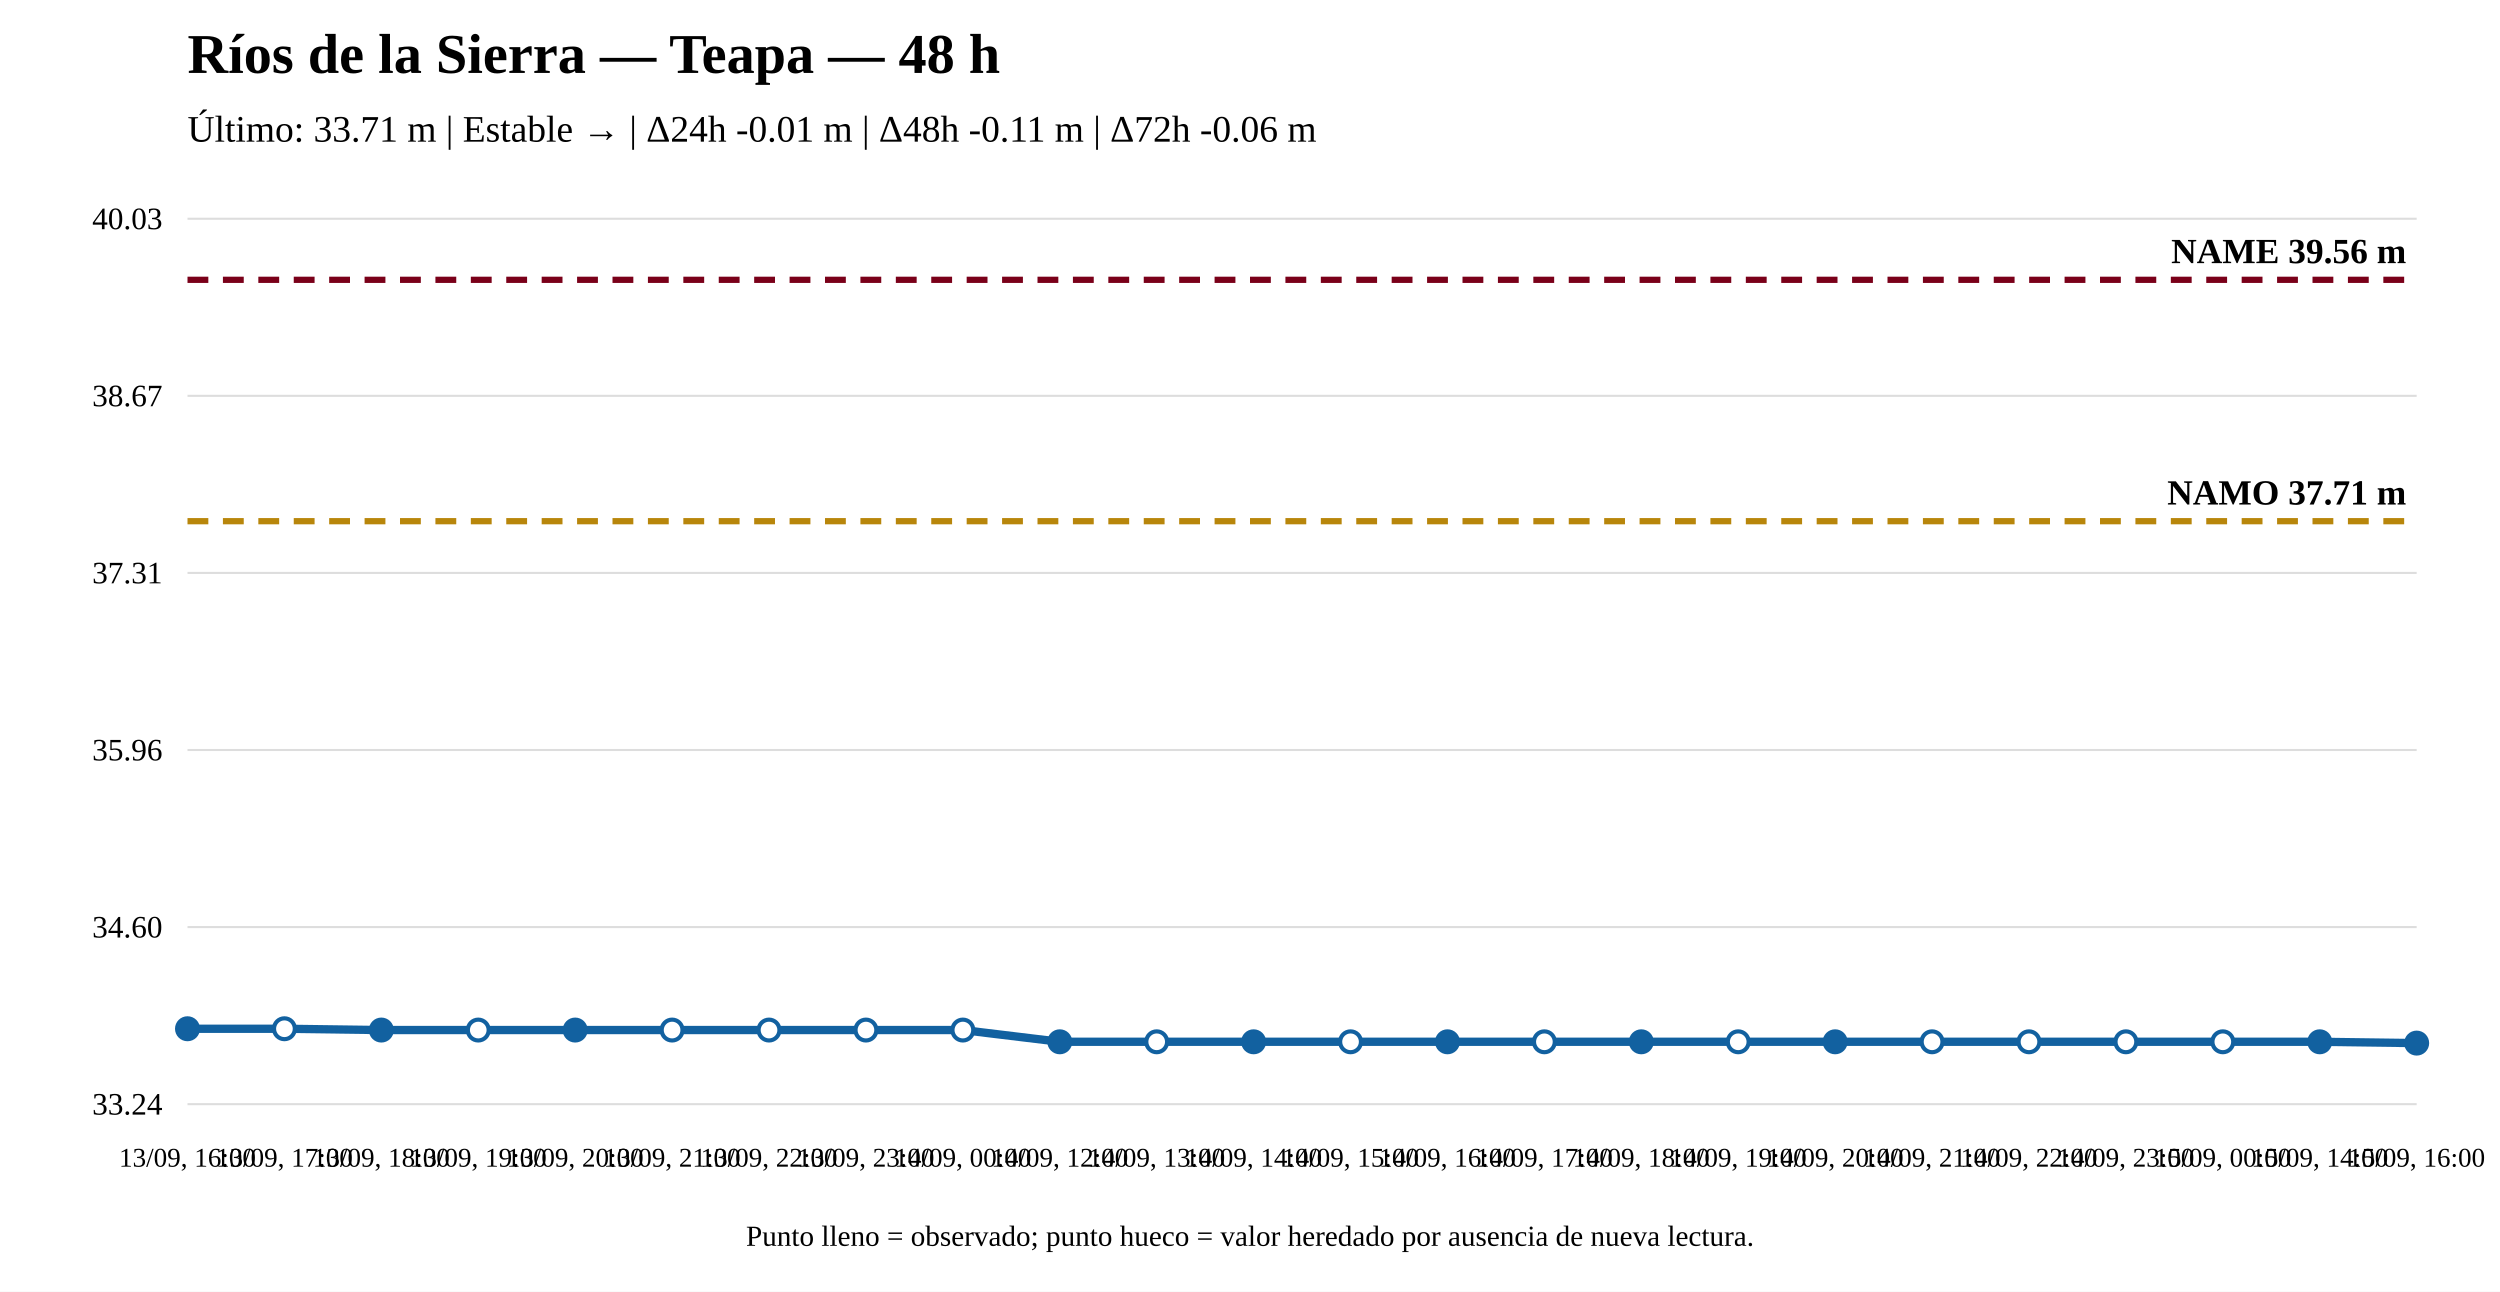
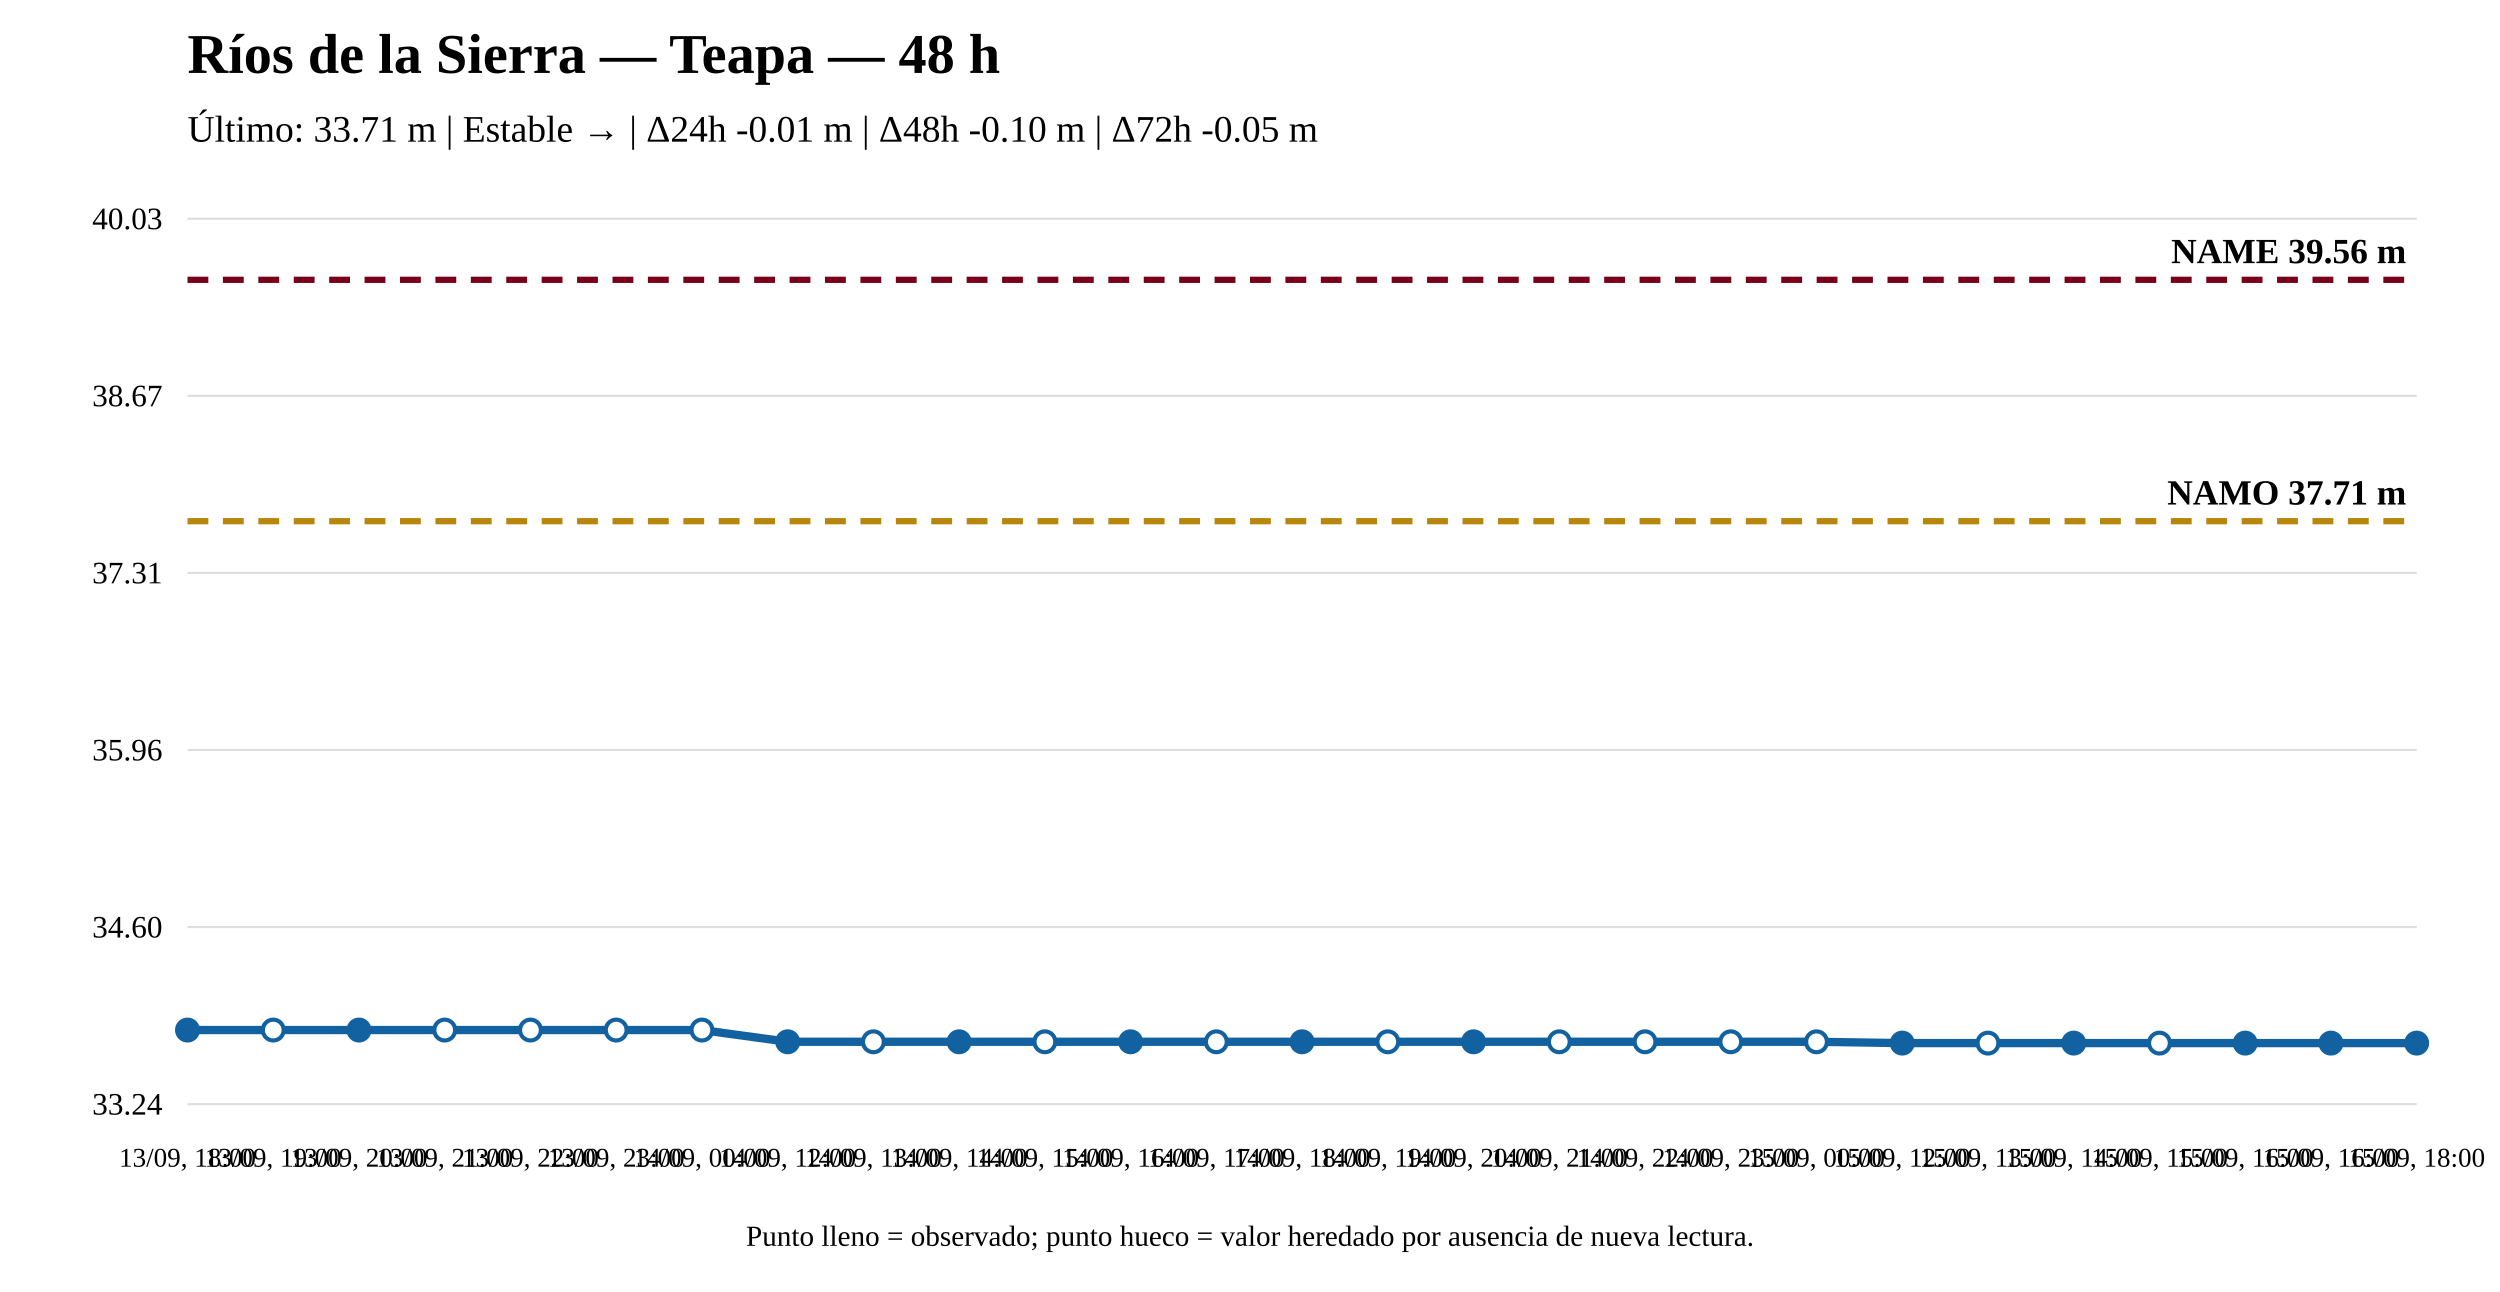
<svg xmlns="http://www.w3.org/2000/svg" width="1200" height="620" viewBox="0 0 1200 620">
  <rect width="100%" height="100%" fill="white" />
  <text x="90" y="35" font-size="27" font-weight="bold">Ríos de la Sierra — Teapa — 48 h</text>
-   <text x="90" y="68" font-size="18">Último: 33.71 m | Estable → | Δ24h -0.01 m | Δ48h -0.11 m | Δ72h -0.06 m</text>
+   <text x="90" y="68" font-size="18">Último: 33.71 m | Estable → | Δ24h -0.01 m | Δ48h -0.10 m | Δ72h -0.05 m</text>
  <line x1="90" y1="530" x2="1160" y2="530" stroke="#ddd" />
  <line x1="90" y1="445" x2="1160" y2="445" stroke="#ddd" />
  <line x1="90" y1="360" x2="1160" y2="360" stroke="#ddd" />
  <line x1="90" y1="275" x2="1160" y2="275" stroke="#ddd" />
  <line x1="90" y1="190" x2="1160" y2="190" stroke="#ddd" />
  <line x1="90" y1="105" x2="1160" y2="105" stroke="#ddd" />
  <text x="78" y="535" text-anchor="end" font-size="15">33.24</text>
  <text x="78" y="450" text-anchor="end" font-size="15">34.60</text>
  <text x="78" y="365" text-anchor="end" font-size="15">35.96</text>
  <text x="78" y="280" text-anchor="end" font-size="15">37.31</text>
  <text x="78" y="195" text-anchor="end" font-size="15">38.67</text>
  <text x="78" y="110" text-anchor="end" font-size="15">40.03</text>
  <line x1="90" y1="250.174" x2="1160" y2="250.174" stroke="#b8860b" stroke-width="3" stroke-dasharray="10 7" />
  <text x="1155" y="242.174" text-anchor="end" font-size="17" font-weight="bold">NAMO 37.71 m</text>
  <line x1="90" y1="134.31" x2="1160" y2="134.31" stroke="#7a0019" stroke-width="3" stroke-dasharray="10 7" />
  <text x="1155" y="126.31" text-anchor="end" font-size="17" font-weight="bold">NAME 39.56 m</text>
-   <polyline fill="none" stroke="#1261a0" stroke-width="4" points="90,493.8 136.522,493.8 183.043,494.427 229.565,494.427 276.087,494.427 322.609,494.427 369.13,494.427 415.652,494.427 462.174,494.427 508.696,500.063 555.217,500.063 601.739,500.063 648.261,500.063 694.783,500.063 741.304,500.063 787.826,500.063 834.348,500.063 880.87,500.063 927.391,500.063 973.913,500.063 1020.435,500.063 1066.957,500.063 1113.478,500.063 1160,500.69" />
-   <circle cx="90" cy="493.8" r="5" fill="#1261a0" stroke="#1261a0" stroke-width="2" />
-   <circle cx="136.522" cy="493.8" r="5" fill="white" stroke="#1261a0" stroke-width="2" />
-   <circle cx="183.043" cy="494.427" r="5" fill="#1261a0" stroke="#1261a0" stroke-width="2" />
-   <circle cx="229.565" cy="494.427" r="5" fill="white" stroke="#1261a0" stroke-width="2" />
-   <circle cx="276.087" cy="494.427" r="5" fill="#1261a0" stroke="#1261a0" stroke-width="2" />
-   <circle cx="322.609" cy="494.427" r="5" fill="white" stroke="#1261a0" stroke-width="2" />
-   <circle cx="369.13" cy="494.427" r="5" fill="white" stroke="#1261a0" stroke-width="2" />
-   <circle cx="415.652" cy="494.427" r="5" fill="white" stroke="#1261a0" stroke-width="2" />
-   <circle cx="462.174" cy="494.427" r="5" fill="white" stroke="#1261a0" stroke-width="2" />
-   <circle cx="508.696" cy="500.063" r="5" fill="#1261a0" stroke="#1261a0" stroke-width="2" />
-   <circle cx="555.217" cy="500.063" r="5" fill="white" stroke="#1261a0" stroke-width="2" />
-   <circle cx="601.739" cy="500.063" r="5" fill="#1261a0" stroke="#1261a0" stroke-width="2" />
-   <circle cx="648.261" cy="500.063" r="5" fill="white" stroke="#1261a0" stroke-width="2" />
-   <circle cx="694.783" cy="500.063" r="5" fill="#1261a0" stroke="#1261a0" stroke-width="2" />
-   <circle cx="741.304" cy="500.063" r="5" fill="white" stroke="#1261a0" stroke-width="2" />
-   <circle cx="787.826" cy="500.063" r="5" fill="#1261a0" stroke="#1261a0" stroke-width="2" />
-   <circle cx="834.348" cy="500.063" r="5" fill="white" stroke="#1261a0" stroke-width="2" />
-   <circle cx="880.87" cy="500.063" r="5" fill="#1261a0" stroke="#1261a0" stroke-width="2" />
-   <circle cx="927.391" cy="500.063" r="5" fill="white" stroke="#1261a0" stroke-width="2" />
-   <circle cx="973.913" cy="500.063" r="5" fill="white" stroke="#1261a0" stroke-width="2" />
-   <circle cx="1020.435" cy="500.063" r="5" fill="white" stroke="#1261a0" stroke-width="2" />
-   <circle cx="1066.957" cy="500.063" r="5" fill="white" stroke="#1261a0" stroke-width="2" />
-   <circle cx="1113.478" cy="500.063" r="5" fill="#1261a0" stroke="#1261a0" stroke-width="2" />
+   <polyline fill="none" stroke="#1261a0" stroke-width="4" points="90,494.427 131.154,494.427 172.308,494.427 213.462,494.427 254.615,494.427 295.769,494.427 336.923,494.427 378.077,500.063 419.231,500.063 460.385,500.063 501.538,500.063 542.692,500.063 583.846,500.063 625,500.063 666.154,500.063 707.308,500.063 748.462,500.063 789.615,500.063 830.769,500.063 871.923,500.063 913.077,500.69 954.231,500.69 995.385,500.69 1036.538,500.69 1077.692,500.69 1118.846,500.69 1160,500.69" />
+   <circle cx="90" cy="494.427" r="5" fill="#1261a0" stroke="#1261a0" stroke-width="2" />
+   <circle cx="131.154" cy="494.427" r="5" fill="white" stroke="#1261a0" stroke-width="2" />
+   <circle cx="172.308" cy="494.427" r="5" fill="#1261a0" stroke="#1261a0" stroke-width="2" />
+   <circle cx="213.462" cy="494.427" r="5" fill="white" stroke="#1261a0" stroke-width="2" />
+   <circle cx="254.615" cy="494.427" r="5" fill="white" stroke="#1261a0" stroke-width="2" />
+   <circle cx="295.769" cy="494.427" r="5" fill="white" stroke="#1261a0" stroke-width="2" />
+   <circle cx="336.923" cy="494.427" r="5" fill="white" stroke="#1261a0" stroke-width="2" />
+   <circle cx="378.077" cy="500.063" r="5" fill="#1261a0" stroke="#1261a0" stroke-width="2" />
+   <circle cx="419.231" cy="500.063" r="5" fill="white" stroke="#1261a0" stroke-width="2" />
+   <circle cx="460.385" cy="500.063" r="5" fill="#1261a0" stroke="#1261a0" stroke-width="2" />
+   <circle cx="501.538" cy="500.063" r="5" fill="white" stroke="#1261a0" stroke-width="2" />
+   <circle cx="542.692" cy="500.063" r="5" fill="#1261a0" stroke="#1261a0" stroke-width="2" />
+   <circle cx="583.846" cy="500.063" r="5" fill="white" stroke="#1261a0" stroke-width="2" />
+   <circle cx="625" cy="500.063" r="5" fill="#1261a0" stroke="#1261a0" stroke-width="2" />
+   <circle cx="666.154" cy="500.063" r="5" fill="white" stroke="#1261a0" stroke-width="2" />
+   <circle cx="707.308" cy="500.063" r="5" fill="#1261a0" stroke="#1261a0" stroke-width="2" />
+   <circle cx="748.462" cy="500.063" r="5" fill="white" stroke="#1261a0" stroke-width="2" />
+   <circle cx="789.615" cy="500.063" r="5" fill="white" stroke="#1261a0" stroke-width="2" />
+   <circle cx="830.769" cy="500.063" r="5" fill="white" stroke="#1261a0" stroke-width="2" />
+   <circle cx="871.923" cy="500.063" r="5" fill="white" stroke="#1261a0" stroke-width="2" />
+   <circle cx="913.077" cy="500.69" r="5" fill="#1261a0" stroke="#1261a0" stroke-width="2" />
+   <circle cx="954.231" cy="500.69" r="5" fill="white" stroke="#1261a0" stroke-width="2" />
+   <circle cx="995.385" cy="500.69" r="5" fill="#1261a0" stroke="#1261a0" stroke-width="2" />
+   <circle cx="1036.538" cy="500.69" r="5" fill="white" stroke="#1261a0" stroke-width="2" />
+   <circle cx="1077.692" cy="500.69" r="5" fill="#1261a0" stroke="#1261a0" stroke-width="2" />
+   <circle cx="1118.846" cy="500.69" r="5" fill="#1261a0" stroke="#1261a0" stroke-width="2" />
  <circle cx="1160" cy="500.69" r="5" fill="#1261a0" stroke="#1261a0" stroke-width="2" />
-   <text x="90" y="560" text-anchor="middle" font-size="13">13/09, 16:00</text>
-   <text x="136.522" y="560" text-anchor="middle" font-size="13">13/09, 17:00</text>
-   <text x="183.043" y="560" text-anchor="middle" font-size="13">13/09, 18:00</text>
-   <text x="229.565" y="560" text-anchor="middle" font-size="13">13/09, 19:00</text>
-   <text x="276.087" y="560" text-anchor="middle" font-size="13">13/09, 20:00</text>
-   <text x="322.609" y="560" text-anchor="middle" font-size="13">13/09, 21:00</text>
-   <text x="369.13" y="560" text-anchor="middle" font-size="13">13/09, 22:00</text>
-   <text x="415.652" y="560" text-anchor="middle" font-size="13">13/09, 23:00</text>
-   <text x="462.174" y="560" text-anchor="middle" font-size="13">14/09, 00:00</text>
-   <text x="508.696" y="560" text-anchor="middle" font-size="13">14/09, 12:00</text>
-   <text x="555.217" y="560" text-anchor="middle" font-size="13">14/09, 13:00</text>
-   <text x="601.739" y="560" text-anchor="middle" font-size="13">14/09, 14:00</text>
-   <text x="648.261" y="560" text-anchor="middle" font-size="13">14/09, 15:00</text>
-   <text x="694.783" y="560" text-anchor="middle" font-size="13">14/09, 16:00</text>
-   <text x="741.304" y="560" text-anchor="middle" font-size="13">14/09, 17:00</text>
-   <text x="787.826" y="560" text-anchor="middle" font-size="13">14/09, 18:00</text>
-   <text x="834.348" y="560" text-anchor="middle" font-size="13">14/09, 19:00</text>
-   <text x="880.87" y="560" text-anchor="middle" font-size="13">14/09, 20:00</text>
-   <text x="927.391" y="560" text-anchor="middle" font-size="13">14/09, 21:00</text>
-   <text x="973.913" y="560" text-anchor="middle" font-size="13">14/09, 22:00</text>
-   <text x="1020.435" y="560" text-anchor="middle" font-size="13">14/09, 23:00</text>
-   <text x="1066.957" y="560" text-anchor="middle" font-size="13">15/09, 00:00</text>
-   <text x="1113.478" y="560" text-anchor="middle" font-size="13">15/09, 14:00</text>
-   <text x="1160" y="560" text-anchor="middle" font-size="13">15/09, 16:00</text>
+   <text x="90" y="560" text-anchor="middle" font-size="13">13/09, 18:00</text>
+   <text x="131.154" y="560" text-anchor="middle" font-size="13">13/09, 19:00</text>
+   <text x="172.308" y="560" text-anchor="middle" font-size="13">13/09, 20:00</text>
+   <text x="213.462" y="560" text-anchor="middle" font-size="13">13/09, 21:00</text>
+   <text x="254.615" y="560" text-anchor="middle" font-size="13">13/09, 22:00</text>
+   <text x="295.769" y="560" text-anchor="middle" font-size="13">13/09, 23:00</text>
+   <text x="336.923" y="560" text-anchor="middle" font-size="13">14/09, 00:00</text>
+   <text x="378.077" y="560" text-anchor="middle" font-size="13">14/09, 12:00</text>
+   <text x="419.231" y="560" text-anchor="middle" font-size="13">14/09, 13:00</text>
+   <text x="460.385" y="560" text-anchor="middle" font-size="13">14/09, 14:00</text>
+   <text x="501.538" y="560" text-anchor="middle" font-size="13">14/09, 15:00</text>
+   <text x="542.692" y="560" text-anchor="middle" font-size="13">14/09, 16:00</text>
+   <text x="583.846" y="560" text-anchor="middle" font-size="13">14/09, 17:00</text>
+   <text x="625" y="560" text-anchor="middle" font-size="13">14/09, 18:00</text>
+   <text x="666.154" y="560" text-anchor="middle" font-size="13">14/09, 19:00</text>
+   <text x="707.308" y="560" text-anchor="middle" font-size="13">14/09, 20:00</text>
+   <text x="748.462" y="560" text-anchor="middle" font-size="13">14/09, 21:00</text>
+   <text x="789.615" y="560" text-anchor="middle" font-size="13">14/09, 22:00</text>
+   <text x="830.769" y="560" text-anchor="middle" font-size="13">14/09, 23:00</text>
+   <text x="871.923" y="560" text-anchor="middle" font-size="13">15/09, 00:00</text>
+   <text x="913.077" y="560" text-anchor="middle" font-size="13">15/09, 12:00</text>
+   <text x="954.231" y="560" text-anchor="middle" font-size="13">15/09, 13:00</text>
+   <text x="995.385" y="560" text-anchor="middle" font-size="13">15/09, 14:00</text>
+   <text x="1036.538" y="560" text-anchor="middle" font-size="13">15/09, 15:00</text>
+   <text x="1077.692" y="560" text-anchor="middle" font-size="13">15/09, 16:00</text>
+   <text x="1118.846" y="560" text-anchor="middle" font-size="13">15/09, 16:00</text>
+   <text x="1160" y="560" text-anchor="middle" font-size="13">15/09, 18:00</text>
  <text x="600" y="598" text-anchor="middle" font-size="14">Punto lleno = observado; punto hueco = valor heredado por ausencia de nueva lectura.</text>
</svg>
